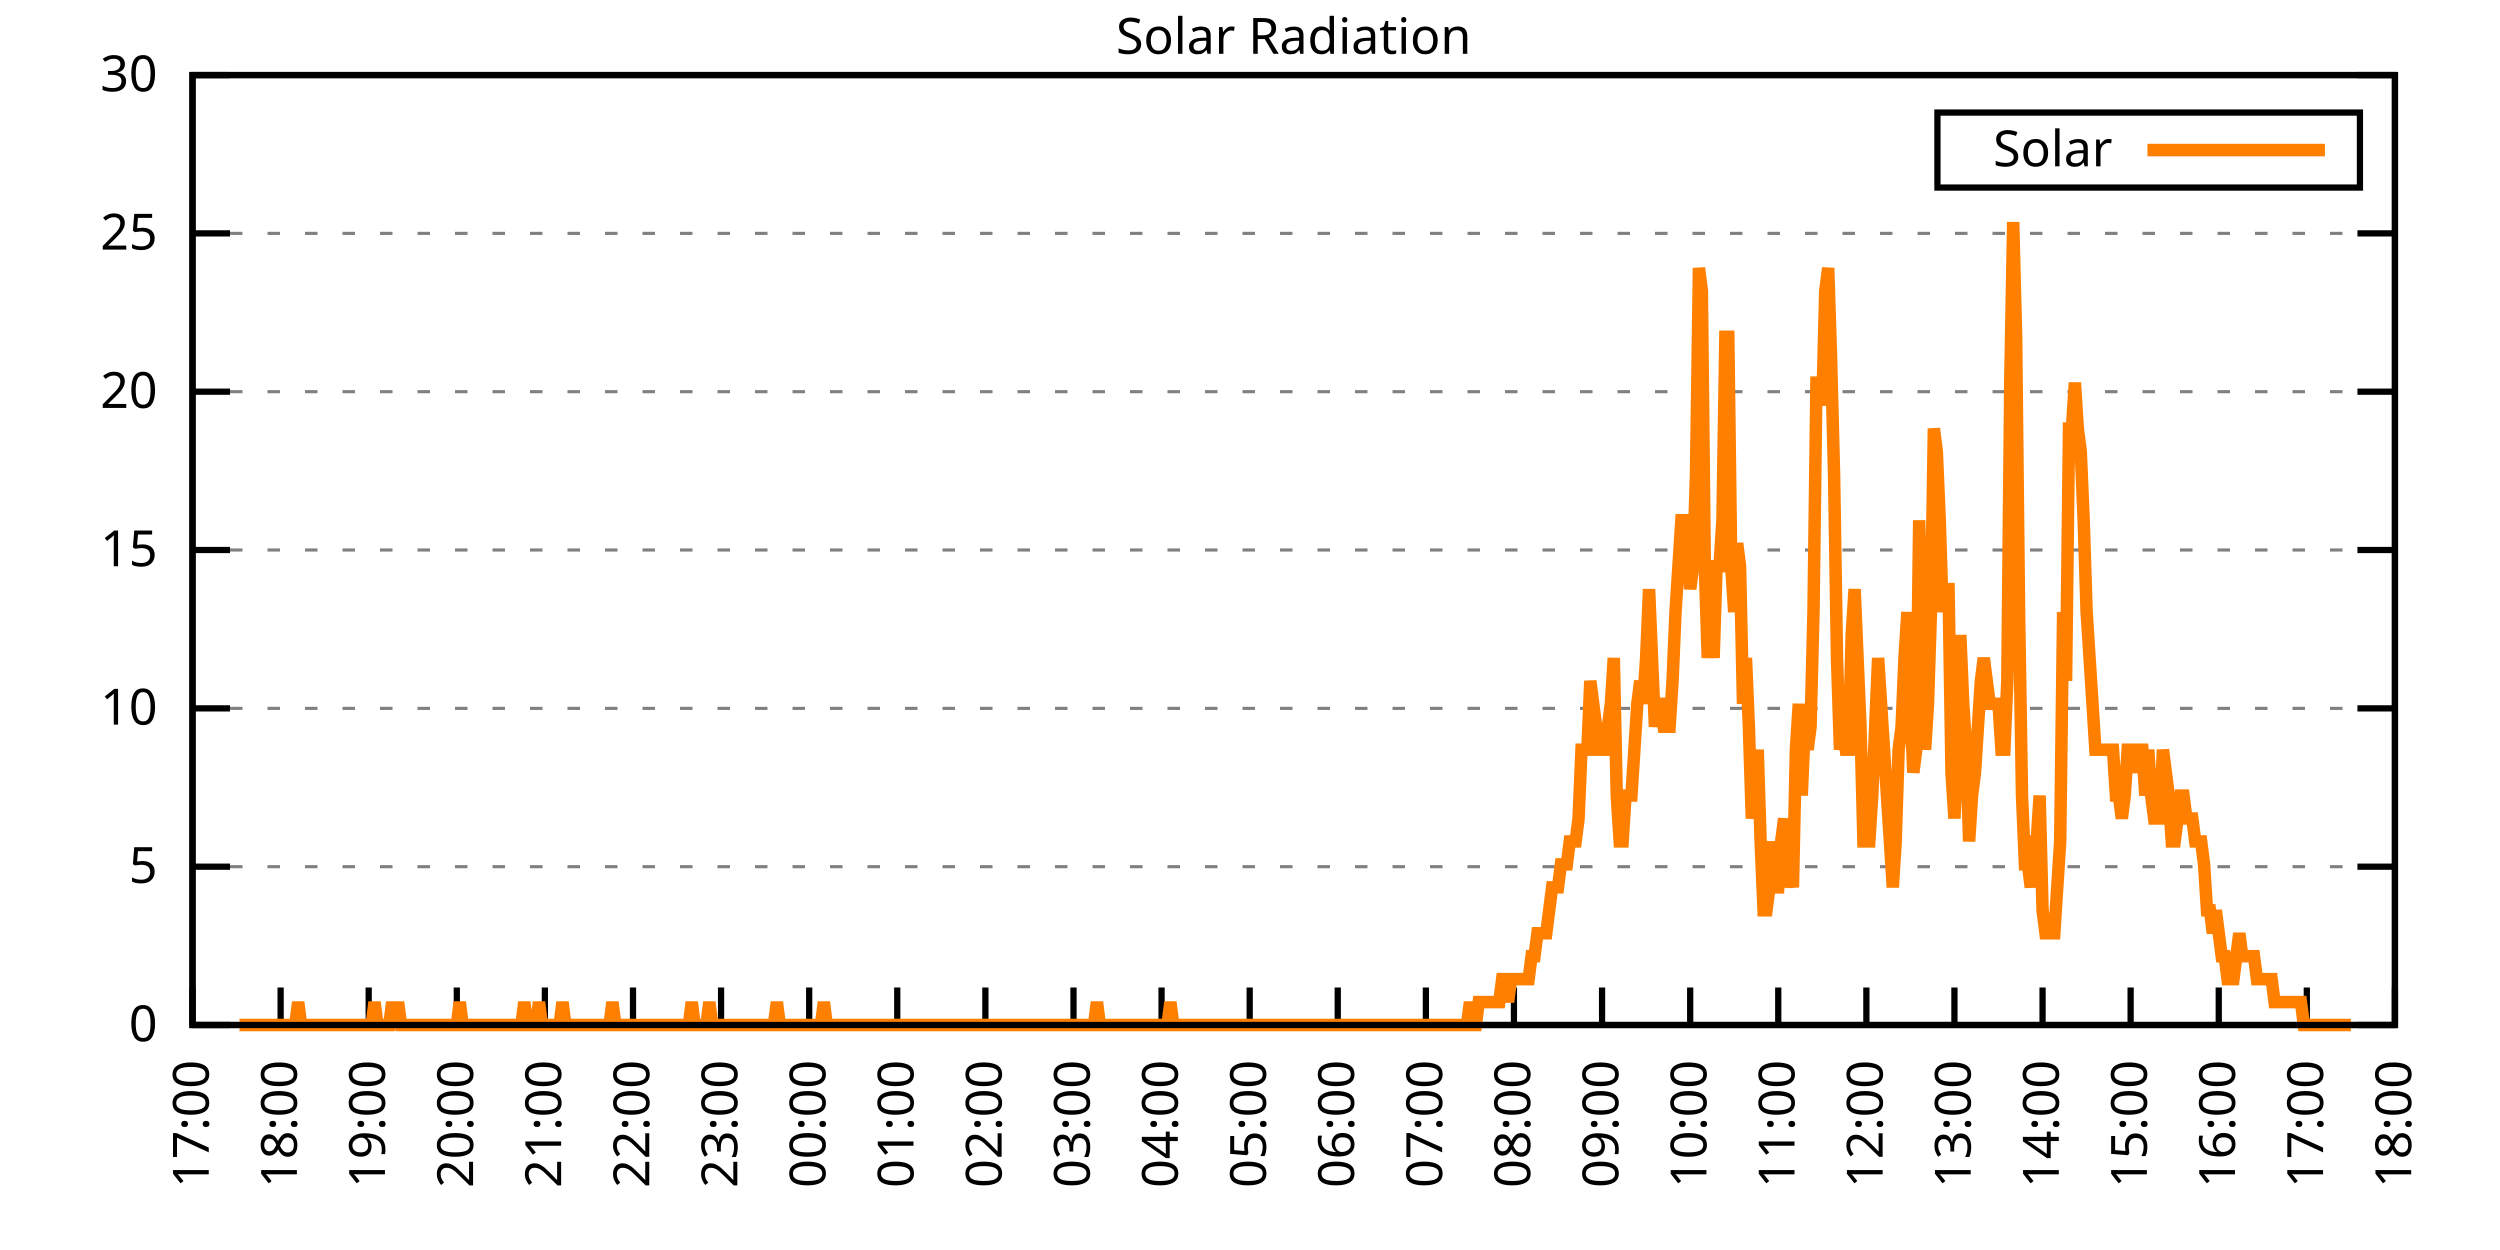
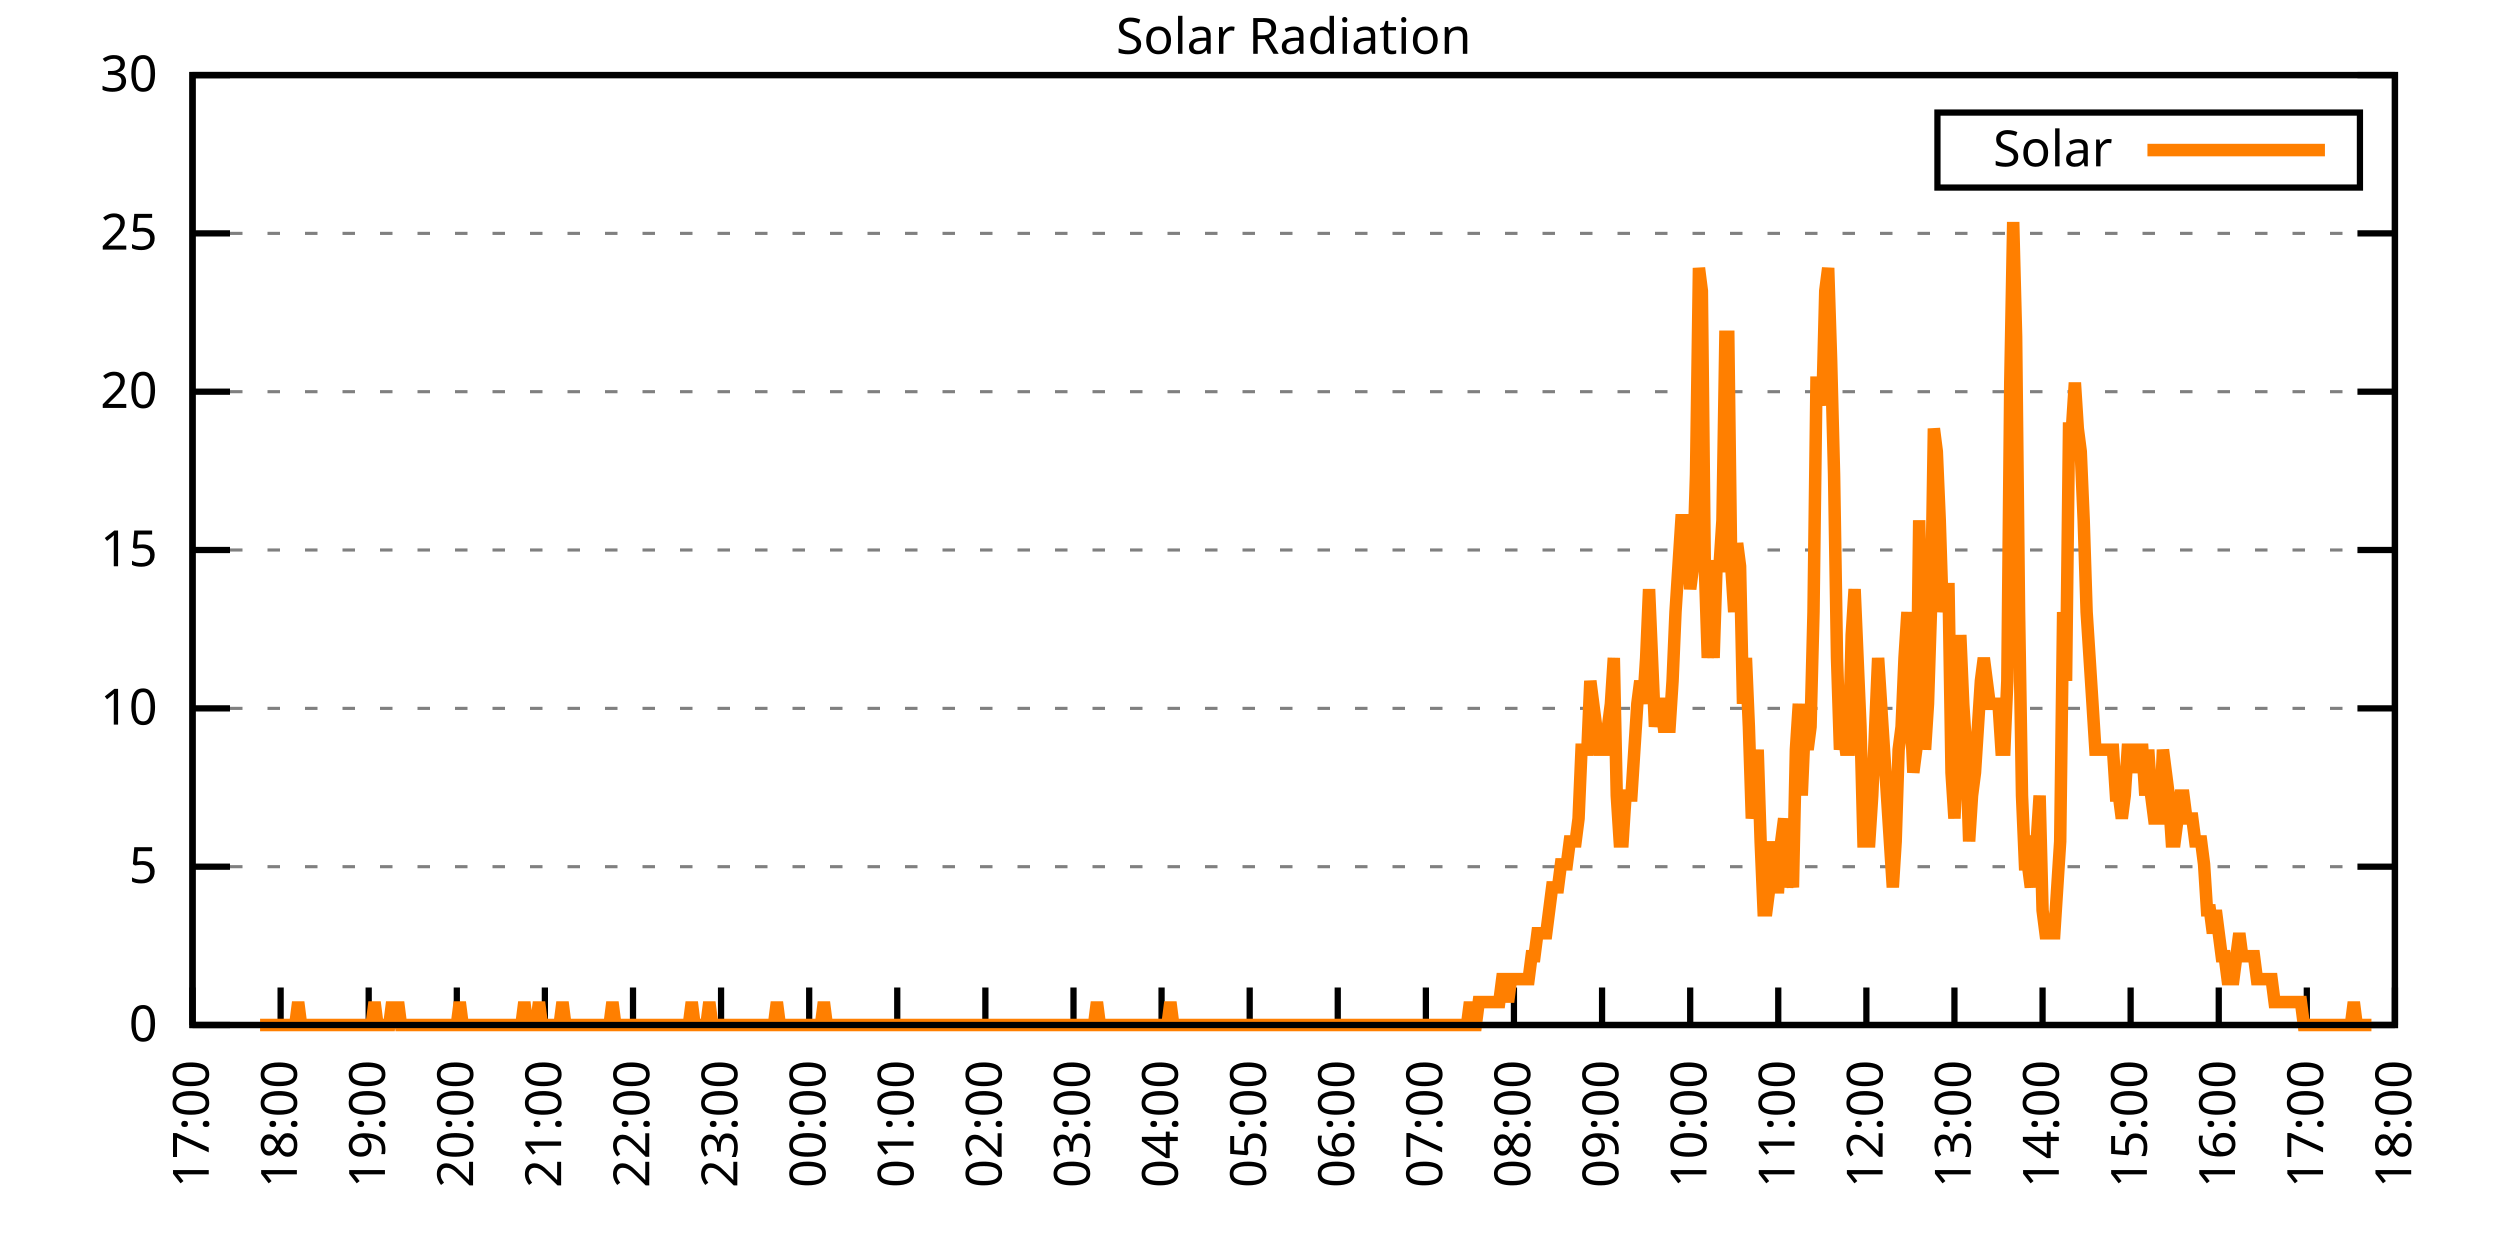
<svg xmlns="http://www.w3.org/2000/svg" xmlns:xlink="http://www.w3.org/1999/xlink" width="400" height="200" viewBox="0 0 400 200">
  <g id="gnuplot_canvas">
    <rect x="0" y="0" width="400" height="200" fill="none" />
    <defs>
      <circle id="gpDot" r="0.5" stroke-width="0.5" stroke="currentColor" />
      <path id="gpPt0" stroke-width="0.333" stroke="currentColor" d="M-1,0 h2 M0,-1 v2" />
      <path id="gpPt1" stroke-width="0.333" stroke="currentColor" d="M-1,-1 L1,1 M1,-1 L-1,1" />
      <path id="gpPt2" stroke-width="0.333" stroke="currentColor" d="M-1,0 L1,0 M0,-1 L0,1 M-1,-1 L1,1 M-1,1 L1,-1" />
      <rect id="gpPt3" stroke-width="0.333" stroke="currentColor" x="-1" y="-1" width="2" height="2" />
      <rect id="gpPt4" stroke-width="0.333" stroke="currentColor" fill="currentColor" x="-1" y="-1" width="2" height="2" />
      <circle id="gpPt5" stroke-width="0.333" stroke="currentColor" cx="0" cy="0" r="1" />
      <use xlink:href="#gpPt5" id="gpPt6" fill="currentColor" stroke="none" />
      <path id="gpPt7" stroke-width="0.333" stroke="currentColor" d="M0,-1.33 L-1.33,0.67 L1.33,0.67 z" />
      <use xlink:href="#gpPt7" id="gpPt8" fill="currentColor" stroke="none" />
      <use xlink:href="#gpPt7" id="gpPt9" stroke="currentColor" transform="rotate(180)" />
      <use xlink:href="#gpPt9" id="gpPt10" fill="currentColor" stroke="none" />
      <use xlink:href="#gpPt3" id="gpPt11" stroke="currentColor" transform="rotate(45)" />
      <use xlink:href="#gpPt11" id="gpPt12" fill="currentColor" stroke="none" />
      <path id="gpPt13" stroke-width="0.333" stroke="currentColor" d="M0,1.330 L1.265,0.411 L0.782,-1.067 L-0.782,-1.076 L-1.265,0.411 z" />
      <use xlink:href="#gpPt13" id="gpPt14" fill="currentColor" stroke="none" />
      <filter id="textbox" filterUnits="objectBoundingBox" x="0" y="0" height="1" width="1">
        <feFlood flood-color="white" flood-opacity="1" result="bgnd" />
        <feComposite in="SourceGraphic" in2="bgnd" operator="atop" />
      </filter>
      <filter id="greybox" filterUnits="objectBoundingBox" x="0" y="0" height="1" width="1">
        <feFlood flood-color="lightgrey" flood-opacity="1" result="grey" />
        <feComposite in="SourceGraphic" in2="grey" operator="atop" />
      </filter>
    </defs>
    <g fill="none" color="white" stroke="currentColor" stroke-width="1.00" stroke-linecap="butt" stroke-linejoin="miter">
</g>
    <g fill="none" color="black" stroke="currentColor" stroke-width="1.00" stroke-linecap="butt" stroke-linejoin="miter">
      <g stroke="none" shape-rendering="crispEdges">
        <polygon fill="rgb(255, 255, 255)" points="30.80,164.00 383.18,164.00 383.18,12.02 30.80,12.02 " />
      </g>
    </g>
    <g fill="none" color="black" stroke="currentColor" stroke-width="1.00" stroke-linecap="butt" stroke-linejoin="miter">
</g>
    <g fill="none" color="black" stroke="black" stroke-width="0.50" stroke-linecap="butt" stroke-linejoin="miter">
</g>
    <g fill="none" color="gray" stroke="currentColor" stroke-width="0.50" stroke-linecap="butt" stroke-linejoin="miter">
      <path stroke="gray" stroke-dasharray="2,4" class="gridline" d="M30.80,164.00 L383.19,164.00  " />
    </g>
    <g fill="none" color="gray" stroke="gray" stroke-width="1.00" stroke-linecap="butt" stroke-linejoin="miter">
</g>
    <g fill="none" color="black" stroke="currentColor" stroke-width="1.00" stroke-linecap="butt" stroke-linejoin="miter">
      <path stroke="black" d="M30.80,164.00 L36.80,164.00 M383.19,164.00 L377.19,164.00  " />
      <g transform="translate(25.20,166.60)" stroke="none" fill="black" font-family="Sans" font-size="8.00" text-anchor="end">
        <text>
          <tspan font-family="Sans"> 0</tspan>
        </text>
      </g>
    </g>
    <g fill="none" color="black" stroke="currentColor" stroke-width="1.00" stroke-linecap="butt" stroke-linejoin="miter">
</g>
    <g fill="none" color="black" stroke="black" stroke-width="0.50" stroke-linecap="butt" stroke-linejoin="miter">
</g>
    <g fill="none" color="gray" stroke="currentColor" stroke-width="0.50" stroke-linecap="butt" stroke-linejoin="miter">
      <path stroke="gray" stroke-dasharray="2,4" class="gridline" d="M30.80,138.67 L383.19,138.67  " />
    </g>
    <g fill="none" color="gray" stroke="gray" stroke-width="1.00" stroke-linecap="butt" stroke-linejoin="miter">
</g>
    <g fill="none" color="black" stroke="currentColor" stroke-width="1.00" stroke-linecap="butt" stroke-linejoin="miter">
      <path stroke="black" d="M30.80,138.67 L36.80,138.67 M383.19,138.67 L377.19,138.67  " />
      <g transform="translate(25.20,141.27)" stroke="none" fill="black" font-family="Sans" font-size="8.00" text-anchor="end">
        <text>
          <tspan font-family="Sans"> 5</tspan>
        </text>
      </g>
    </g>
    <g fill="none" color="black" stroke="currentColor" stroke-width="1.00" stroke-linecap="butt" stroke-linejoin="miter">
</g>
    <g fill="none" color="black" stroke="black" stroke-width="0.50" stroke-linecap="butt" stroke-linejoin="miter">
</g>
    <g fill="none" color="gray" stroke="currentColor" stroke-width="0.50" stroke-linecap="butt" stroke-linejoin="miter">
      <path stroke="gray" stroke-dasharray="2,4" class="gridline" d="M30.80,113.34 L383.19,113.34  " />
    </g>
    <g fill="none" color="gray" stroke="gray" stroke-width="1.00" stroke-linecap="butt" stroke-linejoin="miter">
</g>
    <g fill="none" color="black" stroke="currentColor" stroke-width="1.00" stroke-linecap="butt" stroke-linejoin="miter">
      <path stroke="black" d="M30.80,113.34 L36.80,113.34 M383.19,113.34 L377.19,113.34  " />
      <g transform="translate(25.20,115.94)" stroke="none" fill="black" font-family="Sans" font-size="8.00" text-anchor="end">
        <text>
          <tspan font-family="Sans"> 10</tspan>
        </text>
      </g>
    </g>
    <g fill="none" color="black" stroke="currentColor" stroke-width="1.00" stroke-linecap="butt" stroke-linejoin="miter">
</g>
    <g fill="none" color="black" stroke="black" stroke-width="0.50" stroke-linecap="butt" stroke-linejoin="miter">
</g>
    <g fill="none" color="gray" stroke="currentColor" stroke-width="0.50" stroke-linecap="butt" stroke-linejoin="miter">
      <path stroke="gray" stroke-dasharray="2,4" class="gridline" d="M30.80,88.00 L383.19,88.00  " />
    </g>
    <g fill="none" color="gray" stroke="gray" stroke-width="1.00" stroke-linecap="butt" stroke-linejoin="miter">
</g>
    <g fill="none" color="black" stroke="currentColor" stroke-width="1.00" stroke-linecap="butt" stroke-linejoin="miter">
      <path stroke="black" d="M30.80,88.00 L36.80,88.00 M383.19,88.00 L377.19,88.00  " />
      <g transform="translate(25.20,90.60)" stroke="none" fill="black" font-family="Sans" font-size="8.00" text-anchor="end">
        <text>
          <tspan font-family="Sans"> 15</tspan>
        </text>
      </g>
    </g>
    <g fill="none" color="black" stroke="currentColor" stroke-width="1.00" stroke-linecap="butt" stroke-linejoin="miter">
</g>
    <g fill="none" color="black" stroke="black" stroke-width="0.50" stroke-linecap="butt" stroke-linejoin="miter">
</g>
    <g fill="none" color="gray" stroke="currentColor" stroke-width="0.50" stroke-linecap="butt" stroke-linejoin="miter">
      <path stroke="gray" stroke-dasharray="2,4" class="gridline" d="M30.80,62.67 L383.19,62.67  " />
    </g>
    <g fill="none" color="gray" stroke="gray" stroke-width="1.00" stroke-linecap="butt" stroke-linejoin="miter">
</g>
    <g fill="none" color="black" stroke="currentColor" stroke-width="1.00" stroke-linecap="butt" stroke-linejoin="miter">
      <path stroke="black" d="M30.80,62.67 L36.80,62.67 M383.19,62.67 L377.19,62.67  " />
      <g transform="translate(25.20,65.27)" stroke="none" fill="black" font-family="Sans" font-size="8.00" text-anchor="end">
        <text>
          <tspan font-family="Sans"> 20</tspan>
        </text>
      </g>
    </g>
    <g fill="none" color="black" stroke="currentColor" stroke-width="1.00" stroke-linecap="butt" stroke-linejoin="miter">
</g>
    <g fill="none" color="black" stroke="black" stroke-width="0.50" stroke-linecap="butt" stroke-linejoin="miter">
</g>
    <g fill="none" color="gray" stroke="currentColor" stroke-width="0.50" stroke-linecap="butt" stroke-linejoin="miter">
      <path stroke="gray" stroke-dasharray="2,4" class="gridline" d="M30.80,37.34 L383.19,37.34  " />
    </g>
    <g fill="none" color="gray" stroke="gray" stroke-width="1.00" stroke-linecap="butt" stroke-linejoin="miter">
</g>
    <g fill="none" color="black" stroke="currentColor" stroke-width="1.00" stroke-linecap="butt" stroke-linejoin="miter">
      <path stroke="black" d="M30.80,37.34 L36.80,37.34 M383.19,37.34 L377.19,37.34  " />
      <g transform="translate(25.20,39.94)" stroke="none" fill="black" font-family="Sans" font-size="8.00" text-anchor="end">
        <text>
          <tspan font-family="Sans"> 25</tspan>
        </text>
      </g>
    </g>
    <g fill="none" color="black" stroke="currentColor" stroke-width="1.00" stroke-linecap="butt" stroke-linejoin="miter">
</g>
    <g fill="none" color="black" stroke="black" stroke-width="0.50" stroke-linecap="butt" stroke-linejoin="miter">
</g>
    <g fill="none" color="gray" stroke="currentColor" stroke-width="0.50" stroke-linecap="butt" stroke-linejoin="miter">
      <path stroke="gray" stroke-dasharray="2,4" class="gridline" d="M30.80,12.01 L383.19,12.01  " />
    </g>
    <g fill="none" color="gray" stroke="gray" stroke-width="1.00" stroke-linecap="butt" stroke-linejoin="miter">
</g>
    <g fill="none" color="black" stroke="currentColor" stroke-width="1.00" stroke-linecap="butt" stroke-linejoin="miter">
      <path stroke="black" d="M30.80,12.01 L36.80,12.01 M383.19,12.01 L377.19,12.01  " />
      <g transform="translate(25.20,14.61)" stroke="none" fill="black" font-family="Sans" font-size="8.00" text-anchor="end">
        <text>
          <tspan font-family="Sans"> 30</tspan>
        </text>
      </g>
    </g>
    <g fill="none" color="black" stroke="currentColor" stroke-width="1.00" stroke-linecap="butt" stroke-linejoin="miter">
      <path stroke="black" d="M30.80,164.00 L30.80,158.00  " />
      <g transform="translate(33.40,169.60) rotate(270.00)" stroke="none" fill="black" font-family="Sans" font-size="8.00" text-anchor="end">
        <text>
          <tspan font-family="Sans">17:00</tspan>
        </text>
      </g>
    </g>
    <g fill="none" color="black" stroke="currentColor" stroke-width="1.00" stroke-linecap="butt" stroke-linejoin="miter">
      <path stroke="black" d="M44.90,164.00 L44.90,158.00  " />
      <g transform="translate(47.50,169.60) rotate(270.00)" stroke="none" fill="black" font-family="Sans" font-size="8.00" text-anchor="end">
        <text>
          <tspan font-family="Sans">18:00</tspan>
        </text>
      </g>
    </g>
    <g fill="none" color="black" stroke="currentColor" stroke-width="1.00" stroke-linecap="butt" stroke-linejoin="miter">
      <path stroke="black" d="M58.99,164.00 L58.99,158.00  " />
      <g transform="translate(61.59,169.60) rotate(270.00)" stroke="none" fill="black" font-family="Sans" font-size="8.00" text-anchor="end">
        <text>
          <tspan font-family="Sans">19:00</tspan>
        </text>
      </g>
    </g>
    <g fill="none" color="black" stroke="currentColor" stroke-width="1.00" stroke-linecap="butt" stroke-linejoin="miter">
      <path stroke="black" d="M73.09,164.00 L73.09,158.00  " />
      <g transform="translate(75.69,169.60) rotate(270.00)" stroke="none" fill="black" font-family="Sans" font-size="8.00" text-anchor="end">
        <text>
          <tspan font-family="Sans">20:00</tspan>
        </text>
      </g>
    </g>
    <g fill="none" color="black" stroke="currentColor" stroke-width="1.00" stroke-linecap="butt" stroke-linejoin="miter">
      <path stroke="black" d="M87.18,164.00 L87.18,158.00  " />
      <g transform="translate(89.78,169.60) rotate(270.00)" stroke="none" fill="black" font-family="Sans" font-size="8.00" text-anchor="end">
        <text>
          <tspan font-family="Sans">21:00</tspan>
        </text>
      </g>
    </g>
    <g fill="none" color="black" stroke="currentColor" stroke-width="1.00" stroke-linecap="butt" stroke-linejoin="miter">
      <path stroke="black" d="M101.28,164.00 L101.28,158.00  " />
      <g transform="translate(103.88,169.60) rotate(270.00)" stroke="none" fill="black" font-family="Sans" font-size="8.00" text-anchor="end">
        <text>
          <tspan font-family="Sans">22:00</tspan>
        </text>
      </g>
    </g>
    <g fill="none" color="black" stroke="currentColor" stroke-width="1.00" stroke-linecap="butt" stroke-linejoin="miter">
      <path stroke="black" d="M115.37,164.00 L115.37,158.00  " />
      <g transform="translate(117.97,169.60) rotate(270.00)" stroke="none" fill="black" font-family="Sans" font-size="8.00" text-anchor="end">
        <text>
          <tspan font-family="Sans">23:00</tspan>
        </text>
      </g>
    </g>
    <g fill="none" color="black" stroke="currentColor" stroke-width="1.00" stroke-linecap="butt" stroke-linejoin="miter">
      <path stroke="black" d="M129.47,164.00 L129.47,158.00  " />
      <g transform="translate(132.07,169.60) rotate(270.00)" stroke="none" fill="black" font-family="Sans" font-size="8.00" text-anchor="end">
        <text>
          <tspan font-family="Sans">00:00</tspan>
        </text>
      </g>
    </g>
    <g fill="none" color="black" stroke="currentColor" stroke-width="1.00" stroke-linecap="butt" stroke-linejoin="miter">
      <path stroke="black" d="M143.56,164.00 L143.56,158.00  " />
      <g transform="translate(146.16,169.60) rotate(270.00)" stroke="none" fill="black" font-family="Sans" font-size="8.00" text-anchor="end">
        <text>
          <tspan font-family="Sans">01:00</tspan>
        </text>
      </g>
    </g>
    <g fill="none" color="black" stroke="currentColor" stroke-width="1.00" stroke-linecap="butt" stroke-linejoin="miter">
      <path stroke="black" d="M157.66,164.00 L157.66,158.00  " />
      <g transform="translate(160.26,169.60) rotate(270.00)" stroke="none" fill="black" font-family="Sans" font-size="8.00" text-anchor="end">
        <text>
          <tspan font-family="Sans">02:00</tspan>
        </text>
      </g>
    </g>
    <g fill="none" color="black" stroke="currentColor" stroke-width="1.00" stroke-linecap="butt" stroke-linejoin="miter">
      <path stroke="black" d="M171.76,164.00 L171.76,158.00  " />
      <g transform="translate(174.36,169.60) rotate(270.00)" stroke="none" fill="black" font-family="Sans" font-size="8.00" text-anchor="end">
        <text>
          <tspan font-family="Sans">03:00</tspan>
        </text>
      </g>
    </g>
    <g fill="none" color="black" stroke="currentColor" stroke-width="1.00" stroke-linecap="butt" stroke-linejoin="miter">
      <path stroke="black" d="M185.85,164.00 L185.85,158.00  " />
      <g transform="translate(188.45,169.60) rotate(270.00)" stroke="none" fill="black" font-family="Sans" font-size="8.00" text-anchor="end">
        <text>
          <tspan font-family="Sans">04:00</tspan>
        </text>
      </g>
    </g>
    <g fill="none" color="black" stroke="currentColor" stroke-width="1.00" stroke-linecap="butt" stroke-linejoin="miter">
      <path stroke="black" d="M199.95,164.00 L199.95,158.00  " />
      <g transform="translate(202.55,169.60) rotate(270.00)" stroke="none" fill="black" font-family="Sans" font-size="8.00" text-anchor="end">
        <text>
          <tspan font-family="Sans">05:00</tspan>
        </text>
      </g>
    </g>
    <g fill="none" color="black" stroke="currentColor" stroke-width="1.00" stroke-linecap="butt" stroke-linejoin="miter">
      <path stroke="black" d="M214.04,164.00 L214.04,158.00  " />
      <g transform="translate(216.64,169.60) rotate(270.00)" stroke="none" fill="black" font-family="Sans" font-size="8.00" text-anchor="end">
        <text>
          <tspan font-family="Sans">06:00</tspan>
        </text>
      </g>
    </g>
    <g fill="none" color="black" stroke="currentColor" stroke-width="1.00" stroke-linecap="butt" stroke-linejoin="miter">
      <path stroke="black" d="M228.14,164.00 L228.14,158.00  " />
      <g transform="translate(230.74,169.60) rotate(270.00)" stroke="none" fill="black" font-family="Sans" font-size="8.00" text-anchor="end">
        <text>
          <tspan font-family="Sans">07:00</tspan>
        </text>
      </g>
    </g>
    <g fill="none" color="black" stroke="currentColor" stroke-width="1.00" stroke-linecap="butt" stroke-linejoin="miter">
      <path stroke="black" d="M242.23,164.00 L242.23,158.00  " />
      <g transform="translate(244.83,169.60) rotate(270.00)" stroke="none" fill="black" font-family="Sans" font-size="8.00" text-anchor="end">
        <text>
          <tspan font-family="Sans">08:00</tspan>
        </text>
      </g>
    </g>
    <g fill="none" color="black" stroke="currentColor" stroke-width="1.00" stroke-linecap="butt" stroke-linejoin="miter">
      <path stroke="black" d="M256.33,164.00 L256.33,158.00  " />
      <g transform="translate(258.93,169.60) rotate(270.00)" stroke="none" fill="black" font-family="Sans" font-size="8.00" text-anchor="end">
        <text>
          <tspan font-family="Sans">09:00</tspan>
        </text>
      </g>
    </g>
    <g fill="none" color="black" stroke="currentColor" stroke-width="1.00" stroke-linecap="butt" stroke-linejoin="miter">
      <path stroke="black" d="M270.43,164.00 L270.43,158.00  " />
      <g transform="translate(273.03,169.60) rotate(270.00)" stroke="none" fill="black" font-family="Sans" font-size="8.00" text-anchor="end">
        <text>
          <tspan font-family="Sans">10:00</tspan>
        </text>
      </g>
    </g>
    <g fill="none" color="black" stroke="currentColor" stroke-width="1.00" stroke-linecap="butt" stroke-linejoin="miter">
      <path stroke="black" d="M284.52,164.00 L284.52,158.00  " />
      <g transform="translate(287.12,169.60) rotate(270.00)" stroke="none" fill="black" font-family="Sans" font-size="8.00" text-anchor="end">
        <text>
          <tspan font-family="Sans">11:00</tspan>
        </text>
      </g>
    </g>
    <g fill="none" color="black" stroke="currentColor" stroke-width="1.00" stroke-linecap="butt" stroke-linejoin="miter">
      <path stroke="black" d="M298.62,164.00 L298.62,158.00  " />
      <g transform="translate(301.22,169.60) rotate(270.00)" stroke="none" fill="black" font-family="Sans" font-size="8.00" text-anchor="end">
        <text>
          <tspan font-family="Sans">12:00</tspan>
        </text>
      </g>
    </g>
    <g fill="none" color="black" stroke="currentColor" stroke-width="1.00" stroke-linecap="butt" stroke-linejoin="miter">
      <path stroke="black" d="M312.71,164.00 L312.71,158.00  " />
      <g transform="translate(315.31,169.60) rotate(270.00)" stroke="none" fill="black" font-family="Sans" font-size="8.00" text-anchor="end">
        <text>
          <tspan font-family="Sans">13:00</tspan>
        </text>
      </g>
    </g>
    <g fill="none" color="black" stroke="currentColor" stroke-width="1.00" stroke-linecap="butt" stroke-linejoin="miter">
      <path stroke="black" d="M326.81,164.00 L326.81,158.00  " />
      <g transform="translate(329.41,169.60) rotate(270.00)" stroke="none" fill="black" font-family="Sans" font-size="8.00" text-anchor="end">
        <text>
          <tspan font-family="Sans">14:00</tspan>
        </text>
      </g>
    </g>
    <g fill="none" color="black" stroke="currentColor" stroke-width="1.00" stroke-linecap="butt" stroke-linejoin="miter">
      <path stroke="black" d="M340.90,164.00 L340.90,158.00  " />
      <g transform="translate(343.50,169.60) rotate(270.00)" stroke="none" fill="black" font-family="Sans" font-size="8.00" text-anchor="end">
        <text>
          <tspan font-family="Sans">15:00</tspan>
        </text>
      </g>
    </g>
    <g fill="none" color="black" stroke="currentColor" stroke-width="1.00" stroke-linecap="butt" stroke-linejoin="miter">
      <path stroke="black" d="M355.00,164.00 L355.00,158.00  " />
      <g transform="translate(357.60,169.60) rotate(270.00)" stroke="none" fill="black" font-family="Sans" font-size="8.00" text-anchor="end">
        <text>
          <tspan font-family="Sans">16:00</tspan>
        </text>
      </g>
    </g>
    <g fill="none" color="black" stroke="currentColor" stroke-width="1.00" stroke-linecap="butt" stroke-linejoin="miter">
      <path stroke="black" d="M369.09,164.00 L369.09,158.00  " />
      <g transform="translate(371.69,169.60) rotate(270.00)" stroke="none" fill="black" font-family="Sans" font-size="8.00" text-anchor="end">
        <text>
          <tspan font-family="Sans">17:00</tspan>
        </text>
      </g>
    </g>
    <g fill="none" color="black" stroke="currentColor" stroke-width="1.00" stroke-linecap="butt" stroke-linejoin="miter">
      <path stroke="black" d="M383.19,164.00 L383.19,158.00  " />
      <g transform="translate(385.79,169.60) rotate(270.00)" stroke="none" fill="black" font-family="Sans" font-size="8.00" text-anchor="end">
        <text>
          <tspan font-family="Sans">18:00</tspan>
        </text>
      </g>
    </g>
    <g fill="none" color="black" stroke="currentColor" stroke-width="1.00" stroke-linecap="butt" stroke-linejoin="miter">
</g>
    <g fill="none" color="black" stroke="currentColor" stroke-width="1.00" stroke-linecap="butt" stroke-linejoin="miter">
      <path stroke="black" d="M30.80,12.01 L30.80,164.00 L383.19,164.00 L383.19,12.01 L30.80,12.01 Z  " />
    </g>
    <g fill="none" color="black" stroke="currentColor" stroke-width="1.00" stroke-linecap="butt" stroke-linejoin="miter">
</g>
    <g fill="none" color="black" stroke="currentColor" stroke-width="1.00" stroke-linecap="butt" stroke-linejoin="miter">
      <path stroke="black" d="M309.99,30.01 L309.99,18.01 L377.59,18.01 L377.59,30.01 L309.99,30.01 Z  " />
    </g>
    <g id="Solar_Radiation_plot_1">
      <g fill="none" color="white" stroke="black" stroke-width="2.00" stroke-linecap="butt" stroke-linejoin="miter">
</g>
      <g fill="none" color="black" stroke="currentColor" stroke-width="2.00" stroke-linecap="butt" stroke-linejoin="miter">
        <g transform="translate(337.99,26.61)" stroke="none" fill="black" font-family="Sans" font-size="8.00" text-anchor="end">
          <text>
            <tspan font-family="Sans">Solar</tspan>
          </text>
        </g>
      </g>
      <g fill="none" color="black" stroke="currentColor" stroke-width="2.00" stroke-linecap="butt" stroke-linejoin="miter">
-         <path stroke="rgb(255, 127,   0)" d="M343.59,24.01 L371.99,24.01 M38.32,164.00 L38.79,164.00 L39.26,164.00 L39.73,164.00 L40.20,164.00 L40.67,164.00   L41.14,164.00 L41.61,164.00 L42.08,164.00 L42.55,164.00 L43.02,164.00 L43.49,164.00 L43.96,164.00 L44.43,164.00   L44.90,164.00 L45.37,164.00 L45.84,164.00 L46.31,164.00 L46.78,164.00 L47.24,164.00 L47.71,160.33 L48.18,164.00   L48.65,164.00 L49.12,164.00 L49.59,164.00 L50.06,164.00 L50.53,164.00 L51.00,164.00 L51.47,164.00 L51.94,164.00   L52.41,164.00 L52.88,164.00 L53.35,164.00 L53.82,164.00 L54.29,164.00 L54.76,164.00 L55.23,164.00 L55.70,164.00   L56.17,164.00 L56.64,164.00 L57.11,164.00 L57.58,164.00 L58.05,164.00 L58.52,164.00 L58.99,164.00 L59.46,164.00   L59.93,160.33 L60.40,164.00 L60.87,164.00 L61.34,164.00 L61.81,164.00 L62.28,164.00 L62.75,160.33 L63.22,164.00   L63.69,160.33 L64.16,164.00 L64.63,164.00 L65.10,164.00 L65.57,164.00 L66.04,164.00 L66.51,164.00 L66.98,164.00   L67.45,164.00 L67.92,164.00 L68.39,164.00 L68.86,164.00 L69.33,164.00 L69.80,164.00 L70.27,164.00 L70.74,164.00   L71.21,164.00 L71.68,164.00 L72.15,164.00 L72.62,164.00 L73.09,164.00 L73.56,160.33 L74.03,164.00 L74.50,164.00   L74.97,164.00 L75.44,164.00 L75.91,164.00 L76.38,164.00 L76.85,164.00 L77.32,164.00 L77.79,164.00 L78.26,164.00   L78.73,164.00 L79.19,164.00 L79.66,164.00 L80.13,164.00 L80.60,164.00 L81.07,164.00 L81.54,164.00 L82.01,164.00   L82.48,164.00 L82.95,164.00 L83.42,164.00 L83.89,160.33 L84.36,164.00 L84.83,164.00 L85.30,164.00 L85.77,164.00   L86.24,160.33 L86.71,164.00 L87.18,164.00 L87.65,164.00 L88.12,164.00 L88.59,164.00 L89.06,164.00 L89.53,164.00   L90.00,160.33 L90.47,164.00 L90.94,164.00 L91.41,164.00 L91.88,164.00 L92.35,164.00 L92.82,164.00 L93.29,164.00   L93.76,164.00 L94.23,164.00 L94.70,164.00 L95.17,164.00 L95.64,164.00 L96.11,164.00 L96.58,164.00 L97.05,164.00   L97.52,164.00 L97.99,160.33 L98.46,164.00 L98.93,164.00 L99.40,164.00 L99.87,164.00 L100.34,164.00 L100.81,164.00   L101.28,164.00 L101.75,164.00 L102.22,164.00 L102.69,164.00 L103.16,164.00 L103.63,164.00 L104.10,164.00 L104.57,164.00   L105.04,164.00 L105.51,164.00 L105.98,164.00 L106.45,164.00 L106.92,164.00 L107.39,164.00 L107.86,164.00 L108.33,164.00   L108.80,164.00 L109.27,164.00 L109.74,164.00 L110.21,164.00 L110.68,160.33 L111.14,164.00 L111.61,164.00 L112.08,164.00   L112.55,164.00 L113.02,164.00 L113.49,160.33 L113.96,164.00 L114.43,164.00 L114.90,164.00 L115.37,164.00 L115.84,164.00   L116.31,164.00 L116.78,164.00 L117.25,164.00 L117.72,164.00 L118.19,164.00 L118.66,164.00 L119.13,164.00 L119.60,164.00   L120.07,164.00 L120.54,164.00 L121.01,164.00 L121.48,164.00 L121.95,164.00 L122.42,164.00 L122.89,164.00 L123.36,164.00   L123.83,164.00 L124.30,160.33 L124.77,164.00 L125.24,164.00 L125.71,164.00 L126.18,164.00 L126.65,164.00 L127.12,164.00   L127.59,164.00 L128.06,164.00 L128.53,164.00 L129.00,164.00 L129.47,164.00 L129.94,164.00 L130.41,164.00 L130.88,164.00   L131.35,164.00 L131.82,160.33 L132.29,164.00 L132.76,164.00 L133.23,164.00 L133.70,164.00 L134.17,164.00 L134.64,164.00   L135.11,164.00 L135.58,164.00 L136.05,164.00 L136.52,164.00 L136.99,164.00 L137.46,164.00 L137.93,164.00 L138.40,164.00   L138.87,164.00 L139.34,164.00 L139.81,164.00 L140.28,164.00 L140.75,164.00 L141.22,164.00 L141.69,164.00 L142.16,164.00   L142.63,164.00 L143.09,164.00 L143.56,164.00 L144.03,164.00 L144.50,164.00 L144.97,164.00 L145.44,164.00 L145.91,164.00   L146.38,164.00 L146.85,164.00 L147.32,164.00 L147.79,164.00 L148.26,164.00 L148.73,164.00 L149.20,164.00 L149.67,164.00   L150.14,164.00 L150.61,164.00 L151.08,164.00 L151.55,164.00 L152.02,164.00 L152.49,164.00 L152.96,164.00 L153.43,164.00   L153.90,164.00 L154.37,164.00 L154.84,164.00 L155.31,164.00 L155.78,164.00 L156.25,164.00 L156.72,164.00 L157.19,164.00   L157.66,164.00 L158.13,164.00 L158.60,164.00 L159.07,164.00 L159.54,164.00 L160.01,164.00 L160.48,164.00 L160.95,164.00   L161.42,164.00 L161.89,164.00 L162.36,164.00 L162.83,164.00 L163.30,164.00 L163.77,164.00 L164.24,164.00 L164.71,164.00   L165.18,164.00 L165.65,164.00 L166.12,164.00 L166.59,164.00 L167.06,164.00 L167.53,164.00 L168.00,164.00 L168.47,164.00   L168.94,164.00 L169.41,164.00 L169.88,164.00 L170.35,164.00 L170.82,164.00 L171.29,164.00 L171.76,164.00 L172.23,164.00   L172.70,164.00 L173.17,164.00 L173.64,164.00 L174.11,164.00 L174.58,164.00 L175.04,164.00 L175.51,160.33 L175.98,164.00   L176.45,164.00 L176.92,164.00 L177.39,164.00 L177.86,164.00 L178.33,164.00 L178.80,164.00 L179.27,164.00 L179.74,164.00   L180.21,164.00 L180.68,164.00 L181.15,164.00 L181.62,164.00 L182.09,164.00 L182.56,164.00 L183.03,164.00 L183.50,164.00   L183.97,164.00 L184.44,164.00 L184.91,164.00 L185.38,164.00 L185.85,164.00 L186.32,164.00 L186.79,164.00 L187.26,160.33   L187.73,164.00 L188.20,164.00 L188.67,164.00 L189.14,164.00 L189.61,164.00 L190.08,164.00 L190.55,164.00 L191.02,164.00   L191.49,164.00 L191.96,164.00 L192.43,164.00 L192.90,164.00 L193.37,164.00 L193.84,164.00 L194.31,164.00 L194.78,164.00   L195.25,164.00 L195.72,164.00 L196.19,164.00 L196.66,164.00 L197.13,164.00 L197.60,164.00 L198.07,164.00 L198.54,164.00   L199.01,164.00 L199.48,164.00 L199.95,164.00 L200.42,164.00 L200.89,164.00 L201.36,164.00 L201.83,164.00 L202.30,164.00   L202.77,164.00 L203.24,164.00 L203.71,164.00 L204.18,164.00 L204.65,164.00 L205.12,164.00 L205.59,164.00 L206.06,164.00   L206.53,164.00 L207.00,164.00 L207.46,164.00 L207.93,164.00 L208.40,164.00 L208.87,164.00 L209.34,164.00 L209.81,164.00   L210.28,164.00 L210.75,164.00 L211.22,164.00 L211.69,164.00 L212.16,164.00 L212.63,164.00 L213.10,164.00 L213.57,164.00   L214.04,164.00 L214.51,164.00 L214.98,164.00 L215.45,164.00 L215.92,164.00 L216.39,164.00 L216.86,164.00 L217.33,164.00   L217.80,164.00 L218.27,164.00 L218.74,164.00 L219.21,164.00 L219.68,164.00 L220.15,164.00 L220.62,164.00 L221.09,164.00   L221.56,164.00 L222.03,164.00 L222.50,164.00 L222.97,164.00 L223.44,164.00 L223.91,164.00 L224.38,164.00 L224.85,164.00   L225.32,164.00 L225.79,164.00 L226.26,164.00 L226.73,164.00 L227.20,164.00 L227.67,164.00 L228.14,164.00 L228.61,164.00   L229.08,164.00 L229.55,164.00 L230.02,164.00 L230.49,164.00 L230.96,164.00 L231.43,164.00 L231.90,164.00 L232.37,164.00   L232.84,164.00 L233.31,164.00 L233.78,164.00 L234.25,164.00 L234.72,164.00 L235.19,160.33 L235.66,164.00 L236.13,164.00   L236.60,160.33 L237.07,160.33 L237.54,160.33 L238.01,160.33 L238.48,160.33 L238.95,160.33 L239.41,160.33 L239.88,160.33   L240.35,156.66 L240.82,156.66 L241.29,160.33 L241.76,156.66 L242.23,156.66 L242.70,156.66 L243.17,156.66 L243.64,156.66   L244.11,156.66 L244.58,156.66 L245.05,152.99 L245.52,152.99 L245.99,149.32 L246.46,149.32 L246.93,149.32 L247.40,149.32   L247.87,145.65 L248.34,141.98 L248.81,141.98 L249.28,141.98 L249.75,138.30 L250.22,138.30 L250.69,138.30 L251.16,134.63   L251.63,134.63 L252.10,134.63 L252.57,130.96 L253.04,119.95 L253.51,119.95 L253.98,119.95 L254.45,108.94 L254.92,112.61   L255.39,116.28 L255.86,119.95 L256.33,119.95 L256.80,119.95 L257.27,116.28 L257.74,112.61 L258.21,105.27 L258.68,127.29   L259.15,134.63 L259.62,134.63 L260.09,127.29 L260.56,127.29 L261.03,127.29 L261.50,119.95 L261.97,112.61 L262.44,108.94   L262.91,112.61 L263.38,105.27 L263.85,94.26 L264.32,105.27 L264.79,116.28 L265.26,112.61 L265.73,112.61 L266.20,116.28   L266.67,116.28 L267.14,116.28 L267.61,108.94 L268.08,97.93 L268.55,90.59 L269.02,83.24 L269.49,83.24 L269.96,86.91   L270.43,94.26 L270.90,90.59 L271.36,75.90 L271.83,42.87 L272.30,46.54 L272.77,90.59 L273.24,105.27 L273.71,97.93   L274.18,105.27 L274.65,90.59 L275.12,90.59 L275.59,83.24 L276.06,53.88 L276.53,53.88 L277.00,90.59 L277.47,97.93   L277.94,86.91 L278.41,90.59 L278.88,112.61 L279.35,105.27 L279.82,116.28 L280.29,130.96 L280.76,127.29 L281.23,119.95   L281.70,134.63 L282.17,145.65 L282.64,145.65 L283.11,141.98 L283.58,134.63 L284.05,141.98 L284.52,141.98 L284.99,134.63   L285.46,130.96 L285.93,141.98 L286.40,138.30 L286.87,141.98 L287.34,119.95 L287.81,112.61 L288.28,127.29 L288.75,116.28   L289.22,119.95 L289.69,116.28 L290.16,97.93 L290.63,61.22 L291.10,61.22 L291.57,64.89 L292.04,46.54 L292.51,42.87   L292.98,57.55 L293.45,75.90 L293.92,105.27 L294.39,119.95 L294.86,116.28 L295.33,119.95 L295.80,119.95 L296.27,101.60   L296.74,94.26 L297.21,105.27 L297.68,116.28 L298.15,134.63 L298.62,134.63 L299.09,134.63 L299.56,127.29 L300.03,116.28   L300.50,105.27 L300.97,112.61 L301.44,119.95 L301.91,127.29 L302.38,134.63 L302.85,141.98 L303.31,134.63 L303.78,119.95   L304.25,116.28 L304.72,105.27 L305.19,97.93 L305.66,112.61 L306.13,123.62 L306.60,119.95 L307.07,83.24 L307.54,105.27   L308.01,119.95 L308.48,112.61 L308.95,97.93 L309.42,68.56 L309.89,72.23 L310.36,83.24 L310.83,97.93 L311.30,94.26   L311.77,94.26 L312.24,123.62 L312.71,130.96 L313.18,119.95 L313.65,101.60 L314.12,112.61 L314.59,119.95 L315.06,134.63   L315.53,127.29 L316.00,123.62 L316.47,116.28 L316.94,108.94 L317.41,105.27 L317.88,108.94 L318.35,112.61 L318.82,112.61   L319.29,112.61 L319.76,112.61 L320.23,119.95 L320.70,119.95 L321.17,108.94 L321.64,61.22 L322.11,35.52 L322.58,53.88   L323.05,97.93 L323.52,127.29 L323.99,138.30 L324.46,138.30 L324.93,141.98 L325.40,134.63 L325.87,134.63 L326.34,127.29   L326.81,145.65 L327.28,149.32 L327.75,149.32 L328.22,149.32 L328.69,149.32 L329.16,141.98 L329.63,134.63 L330.10,97.93   L330.57,108.94 L331.04,68.56 L331.51,68.56 L331.98,61.22 L332.45,68.56 L332.92,72.23 L333.39,83.24 L333.86,97.93   L334.33,105.27 L334.80,112.61 L335.26,119.95 L335.73,119.95 L336.20,119.95 L336.67,119.95 L337.14,119.95 L337.61,119.95   L338.08,119.95 L338.55,127.29 L339.02,127.29 L339.49,130.96 L339.96,127.29 L340.43,119.95 L340.90,119.95 L341.37,123.62   L341.84,119.95 L342.31,119.95 L342.78,119.95 L343.25,127.29 L343.72,119.95 L344.19,127.29 L344.66,130.96 L345.13,130.96   L345.60,130.96 L346.07,119.95 L346.54,123.62 L347.01,127.29 L347.48,134.63 L347.95,134.63 L348.42,130.96 L348.89,127.29   L349.36,127.29 L349.83,130.96 L350.30,130.96 L350.77,130.96 L351.24,134.63 L351.71,134.63 L352.18,134.63 L352.65,138.30   L353.12,145.65 L353.59,145.65 L354.06,149.32 L354.53,145.65 L355.00,149.32 L355.47,152.99 L355.94,152.99 L356.41,156.66   L356.88,156.66 L357.35,156.66 L357.82,152.99 L358.29,149.32 L358.76,152.99 L359.23,152.99 L359.70,152.99 L360.17,152.99   L360.64,152.99 L361.11,156.66 L361.58,156.66 L362.05,156.66 L362.52,156.66 L362.99,156.66 L363.46,156.66 L363.93,160.33   L364.40,160.33 L364.87,160.33 L365.34,160.33 L365.81,160.33 L366.28,160.33 L366.75,160.33 L367.21,160.33 L367.68,160.33   L368.15,160.33 L368.62,164.00 L369.09,164.00 L369.56,164.00 L370.03,164.00 L370.50,164.00 L370.97,164.00 L371.44,164.00   L371.91,164.00 L372.38,164.00 L372.85,164.00 L373.32,164.00 L373.79,164.00 L374.26,164.00 L374.73,164.00 L375.20,164.00   L375.67,164.00 L376.14,164.00  " />
+         <path stroke="rgb(255, 127,   0)" d="M343.59,24.01 L371.99,24.01 M41.61,164.00 L42.08,164.00 L42.55,164.00 L43.02,164.00 L43.49,164.00 L43.96,164.00   L44.43,164.00 L44.90,164.00 L45.37,164.00 L45.84,164.00 L46.31,164.00 L46.78,164.00 L47.24,164.00 L47.71,160.33   L48.18,164.00 L48.65,164.00 L49.12,164.00 L49.59,164.00 L50.06,164.00 L50.53,164.00 L51.00,164.00 L51.47,164.00   L51.94,164.00 L52.41,164.00 L52.88,164.00 L53.35,164.00 L53.82,164.00 L54.29,164.00 L54.76,164.00 L55.23,164.00   L55.70,164.00 L56.17,164.00 L56.64,164.00 L57.11,164.00 L57.58,164.00 L58.05,164.00 L58.52,164.00 L58.99,164.00   L59.46,164.00 L59.93,160.33 L60.40,164.00 L60.87,164.00 L61.34,164.00 L61.81,164.00 L62.28,164.00 L62.75,160.33   L63.22,164.00 L63.69,160.33 L64.16,164.00 L64.63,164.00 L65.10,164.00 L65.57,164.00 L66.04,164.00 L66.51,164.00   L66.98,164.00 L67.45,164.00 L67.92,164.00 L68.39,164.00 L68.86,164.00 L69.33,164.00 L69.80,164.00 L70.27,164.00   L70.74,164.00 L71.21,164.00 L71.68,164.00 L72.15,164.00 L72.62,164.00 L73.09,164.00 L73.56,160.33 L74.03,164.00   L74.50,164.00 L74.97,164.00 L75.44,164.00 L75.91,164.00 L76.38,164.00 L76.85,164.00 L77.32,164.00 L77.79,164.00   L78.26,164.00 L78.73,164.00 L79.19,164.00 L79.66,164.00 L80.13,164.00 L80.60,164.00 L81.07,164.00 L81.54,164.00   L82.01,164.00 L82.48,164.00 L82.95,164.00 L83.42,164.00 L83.89,160.33 L84.36,164.00 L84.83,164.00 L85.30,164.00   L85.77,164.00 L86.24,160.33 L86.71,164.00 L87.18,164.00 L87.65,164.00 L88.12,164.00 L88.59,164.00 L89.06,164.00   L89.53,164.00 L90.00,160.33 L90.47,164.00 L90.94,164.00 L91.41,164.00 L91.88,164.00 L92.35,164.00 L92.82,164.00   L93.29,164.00 L93.76,164.00 L94.23,164.00 L94.70,164.00 L95.17,164.00 L95.64,164.00 L96.11,164.00 L96.58,164.00   L97.05,164.00 L97.52,164.00 L97.99,160.33 L98.46,164.00 L98.93,164.00 L99.40,164.00 L99.87,164.00 L100.34,164.00   L100.81,164.00 L101.28,164.00 L101.75,164.00 L102.22,164.00 L102.69,164.00 L103.16,164.00 L103.63,164.00 L104.10,164.00   L104.57,164.00 L105.04,164.00 L105.51,164.00 L105.98,164.00 L106.45,164.00 L106.92,164.00 L107.39,164.00 L107.86,164.00   L108.33,164.00 L108.80,164.00 L109.27,164.00 L109.74,164.00 L110.21,164.00 L110.68,160.33 L111.14,164.00 L111.61,164.00   L112.08,164.00 L112.55,164.00 L113.02,164.00 L113.49,160.33 L113.96,164.00 L114.43,164.00 L114.90,164.00 L115.37,164.00   L115.84,164.00 L116.31,164.00 L116.78,164.00 L117.25,164.00 L117.72,164.00 L118.19,164.00 L118.66,164.00 L119.13,164.00   L119.60,164.00 L120.07,164.00 L120.54,164.00 L121.01,164.00 L121.48,164.00 L121.95,164.00 L122.42,164.00 L122.89,164.00   L123.36,164.00 L123.83,164.00 L124.30,160.33 L124.77,164.00 L125.24,164.00 L125.71,164.00 L126.18,164.00 L126.65,164.00   L127.12,164.00 L127.59,164.00 L128.06,164.00 L128.53,164.00 L129.00,164.00 L129.47,164.00 L129.94,164.00 L130.41,164.00   L130.88,164.00 L131.35,164.00 L131.82,160.33 L132.29,164.00 L132.76,164.00 L133.23,164.00 L133.70,164.00 L134.17,164.00   L134.64,164.00 L135.11,164.00 L135.58,164.00 L136.05,164.00 L136.52,164.00 L136.99,164.00 L137.46,164.00 L137.93,164.00   L138.40,164.00 L138.87,164.00 L139.34,164.00 L139.81,164.00 L140.28,164.00 L140.75,164.00 L141.22,164.00 L141.69,164.00   L142.16,164.00 L142.63,164.00 L143.09,164.00 L143.56,164.00 L144.03,164.00 L144.50,164.00 L144.97,164.00 L145.44,164.00   L145.91,164.00 L146.38,164.00 L146.85,164.00 L147.32,164.00 L147.79,164.00 L148.26,164.00 L148.73,164.00 L149.20,164.00   L149.67,164.00 L150.14,164.00 L150.61,164.00 L151.08,164.00 L151.55,164.00 L152.02,164.00 L152.49,164.00 L152.96,164.00   L153.43,164.00 L153.90,164.00 L154.37,164.00 L154.84,164.00 L155.31,164.00 L155.78,164.00 L156.25,164.00 L156.72,164.00   L157.19,164.00 L157.66,164.00 L158.13,164.00 L158.60,164.00 L159.07,164.00 L159.54,164.00 L160.01,164.00 L160.48,164.00   L160.95,164.00 L161.42,164.00 L161.89,164.00 L162.36,164.00 L162.83,164.00 L163.30,164.00 L163.77,164.00 L164.24,164.00   L164.71,164.00 L165.18,164.00 L165.65,164.00 L166.12,164.00 L166.59,164.00 L167.06,164.00 L167.53,164.00 L168.00,164.00   L168.47,164.00 L168.94,164.00 L169.41,164.00 L169.88,164.00 L170.35,164.00 L170.82,164.00 L171.29,164.00 L171.76,164.00   L172.23,164.00 L172.70,164.00 L173.17,164.00 L173.64,164.00 L174.11,164.00 L174.58,164.00 L175.04,164.00 L175.51,160.33   L175.98,164.00 L176.45,164.00 L176.92,164.00 L177.39,164.00 L177.86,164.00 L178.33,164.00 L178.80,164.00 L179.27,164.00   L179.74,164.00 L180.21,164.00 L180.68,164.00 L181.15,164.00 L181.62,164.00 L182.09,164.00 L182.56,164.00 L183.03,164.00   L183.50,164.00 L183.97,164.00 L184.44,164.00 L184.91,164.00 L185.38,164.00 L185.85,164.00 L186.32,164.00 L186.79,164.00   L187.26,160.33 L187.73,164.00 L188.20,164.00 L188.67,164.00 L189.14,164.00 L189.61,164.00 L190.08,164.00 L190.55,164.00   L191.02,164.00 L191.49,164.00 L191.96,164.00 L192.43,164.00 L192.90,164.00 L193.37,164.00 L193.84,164.00 L194.31,164.00   L194.78,164.00 L195.25,164.00 L195.72,164.00 L196.19,164.00 L196.66,164.00 L197.13,164.00 L197.60,164.00 L198.07,164.00   L198.54,164.00 L199.01,164.00 L199.48,164.00 L199.95,164.00 L200.42,164.00 L200.89,164.00 L201.36,164.00 L201.83,164.00   L202.30,164.00 L202.77,164.00 L203.24,164.00 L203.71,164.00 L204.18,164.00 L204.65,164.00 L205.12,164.00 L205.59,164.00   L206.06,164.00 L206.53,164.00 L207.00,164.00 L207.46,164.00 L207.93,164.00 L208.40,164.00 L208.87,164.00 L209.34,164.00   L209.81,164.00 L210.28,164.00 L210.75,164.00 L211.22,164.00 L211.69,164.00 L212.16,164.00 L212.63,164.00 L213.10,164.00   L213.57,164.00 L214.04,164.00 L214.51,164.00 L214.98,164.00 L215.45,164.00 L215.92,164.00 L216.39,164.00 L216.86,164.00   L217.33,164.00 L217.80,164.00 L218.27,164.00 L218.74,164.00 L219.21,164.00 L219.68,164.00 L220.15,164.00 L220.62,164.00   L221.09,164.00 L221.56,164.00 L222.03,164.00 L222.50,164.00 L222.97,164.00 L223.44,164.00 L223.91,164.00 L224.38,164.00   L224.85,164.00 L225.32,164.00 L225.79,164.00 L226.26,164.00 L226.73,164.00 L227.20,164.00 L227.67,164.00 L228.14,164.00   L228.61,164.00 L229.08,164.00 L229.55,164.00 L230.02,164.00 L230.49,164.00 L230.96,164.00 L231.43,164.00 L231.90,164.00   L232.37,164.00 L232.84,164.00 L233.31,164.00 L233.78,164.00 L234.25,164.00 L234.72,164.00 L235.19,160.33 L235.66,164.00   L236.13,164.00 L236.60,160.33 L237.07,160.33 L237.54,160.33 L238.01,160.33 L238.48,160.33 L238.95,160.33 L239.41,160.33   L239.88,160.33 L240.35,156.66 L240.82,156.66 L241.29,160.33 L241.76,156.66 L242.23,156.66 L242.70,156.66 L243.17,156.66   L243.64,156.66 L244.11,156.66 L244.58,156.66 L245.05,152.99 L245.52,152.99 L245.99,149.32 L246.46,149.32 L246.93,149.32   L247.40,149.32 L247.87,145.65 L248.34,141.98 L248.81,141.98 L249.28,141.98 L249.75,138.30 L250.22,138.30 L250.69,138.30   L251.16,134.63 L251.63,134.63 L252.10,134.63 L252.57,130.96 L253.04,119.95 L253.51,119.95 L253.98,119.95 L254.45,108.94   L254.92,112.61 L255.39,116.28 L255.86,119.95 L256.33,119.95 L256.80,119.95 L257.27,116.28 L257.74,112.61 L258.21,105.27   L258.68,127.29 L259.15,134.63 L259.62,134.63 L260.09,127.29 L260.56,127.29 L261.03,127.29 L261.50,119.95 L261.97,112.61   L262.44,108.94 L262.91,112.61 L263.38,105.27 L263.85,94.26 L264.32,105.27 L264.79,116.28 L265.26,112.61 L265.73,112.61   L266.20,116.28 L266.67,116.28 L267.14,116.28 L267.61,108.94 L268.08,97.93 L268.55,90.59 L269.02,83.24 L269.49,83.24   L269.96,86.91 L270.43,94.26 L270.90,90.59 L271.36,75.90 L271.83,42.87 L272.30,46.54 L272.77,90.59 L273.24,105.27   L273.71,97.93 L274.18,105.27 L274.65,90.59 L275.12,90.59 L275.59,83.24 L276.06,53.88 L276.53,53.88 L277.00,90.59   L277.47,97.93 L277.94,86.91 L278.41,90.59 L278.88,112.61 L279.35,105.27 L279.82,116.28 L280.29,130.96 L280.76,127.29   L281.23,119.95 L281.70,134.63 L282.17,145.65 L282.64,145.65 L283.11,141.98 L283.58,134.63 L284.05,141.98 L284.52,141.98   L284.99,134.63 L285.46,130.96 L285.93,141.98 L286.40,138.30 L286.87,141.98 L287.34,119.95 L287.81,112.61 L288.28,127.29   L288.75,116.28 L289.22,119.95 L289.69,116.28 L290.16,97.93 L290.63,61.22 L291.10,61.22 L291.57,64.89 L292.04,46.54   L292.51,42.87 L292.98,57.55 L293.45,75.90 L293.92,105.27 L294.39,119.95 L294.86,116.28 L295.33,119.95 L295.80,119.95   L296.27,101.60 L296.74,94.26 L297.21,105.27 L297.68,116.28 L298.15,134.63 L298.62,134.63 L299.09,134.63 L299.56,127.29   L300.03,116.28 L300.50,105.27 L300.97,112.61 L301.44,119.95 L301.91,127.29 L302.38,134.63 L302.85,141.98 L303.31,134.63   L303.78,119.95 L304.25,116.28 L304.72,105.27 L305.19,97.93 L305.66,112.61 L306.13,123.62 L306.60,119.95 L307.07,83.24   L307.54,105.27 L308.01,119.95 L308.48,112.61 L308.95,97.93 L309.42,68.56 L309.89,72.23 L310.36,83.24 L310.83,97.93   L311.30,94.26 L311.77,94.26 L312.24,123.62 L312.71,130.96 L313.18,119.95 L313.65,101.60 L314.12,112.61 L314.59,119.95   L315.06,134.63 L315.53,127.29 L316.00,123.62 L316.47,116.28 L316.94,108.94 L317.41,105.27 L317.88,108.94 L318.35,112.61   L318.82,112.61 L319.29,112.61 L319.76,112.61 L320.23,119.95 L320.70,119.95 L321.17,108.94 L321.64,61.22 L322.11,35.52   L322.58,53.88 L323.05,97.93 L323.52,127.29 L323.99,138.30 L324.46,138.30 L324.93,141.98 L325.40,134.63 L325.87,134.63   L326.34,127.29 L326.81,145.65 L327.28,149.32 L327.75,149.32 L328.22,149.32 L328.69,149.32 L329.16,141.98 L329.63,134.63   L330.10,97.93 L330.57,108.94 L331.04,68.56 L331.51,68.56 L331.98,61.22 L332.45,68.56 L332.92,72.23 L333.39,83.24   L333.86,97.93 L334.33,105.27 L334.80,112.61 L335.26,119.95 L335.73,119.95 L336.20,119.95 L336.67,119.95 L337.14,119.95   L337.61,119.95 L338.08,119.95 L338.55,127.29 L339.02,127.29 L339.49,130.96 L339.96,127.29 L340.43,119.95 L340.90,119.95   L341.37,123.62 L341.84,119.95 L342.31,119.95 L342.78,119.95 L343.25,127.29 L343.72,119.95 L344.19,127.29 L344.66,130.96   L345.13,130.96 L345.60,130.96 L346.07,119.95 L346.54,123.62 L347.01,127.29 L347.48,134.63 L347.95,134.63 L348.42,130.96   L348.89,127.29 L349.36,127.29 L349.83,130.96 L350.30,130.96 L350.77,130.96 L351.24,134.63 L351.71,134.63 L352.18,134.63   L352.65,138.30 L353.12,145.65 L353.59,145.65 L354.06,149.32 L354.53,145.65 L355.00,149.32 L355.47,152.99 L355.94,152.99   L356.41,156.66 L356.88,156.66 L357.35,156.66 L357.82,152.99 L358.29,149.32 L358.76,152.99 L359.23,152.99 L359.70,152.99   L360.17,152.99 L360.64,152.99 L361.11,156.66 L361.58,156.66 L362.05,156.66 L362.52,156.66 L362.99,156.66 L363.46,156.66   L363.93,160.33 L364.40,160.33 L364.87,160.33 L365.34,160.33 L365.81,160.33 L366.28,160.33 L366.75,160.33 L367.21,160.33   L367.68,160.33 L368.15,160.33 L368.62,164.00 L369.09,164.00 L369.56,164.00 L370.03,164.00 L370.50,164.00 L370.97,164.00   L371.44,164.00 L371.91,164.00 L372.38,164.00 L372.85,164.00 L373.32,164.00 L373.79,164.00 L374.26,164.00 L374.73,164.00   L375.20,164.00 L375.67,164.00 L376.14,164.00 L376.61,160.33 L377.08,164.00 L377.55,164.00 L378.02,164.00 L378.49,164.00   L378.96,164.00 L379.43,164.00  " />
      </g>
    </g>
    <g fill="none" color="black" stroke="currentColor" stroke-width="2.00" stroke-linecap="butt" stroke-linejoin="miter">
</g>
    <g fill="none" color="black" stroke="black" stroke-width="1.00" stroke-linecap="butt" stroke-linejoin="miter">
</g>
    <g fill="none" color="black" stroke="currentColor" stroke-width="1.00" stroke-linecap="butt" stroke-linejoin="miter">
      <path stroke="black" d="M30.80,12.01 L30.80,164.00 L383.19,164.00 L383.19,12.01 L30.80,12.01 Z  " />
      <g transform="translate(6.80,88.01) rotate(270.00)" stroke="none" fill="black" font-family="Sans" font-size="8.00" text-anchor="middle">
        <text />
      </g>
    </g>
    <g fill="none" color="black" stroke="currentColor" stroke-width="1.00" stroke-linecap="butt" stroke-linejoin="miter">
</g>
    <g fill="none" color="black" stroke="currentColor" stroke-width="1.00" stroke-linecap="butt" stroke-linejoin="miter">
      <g transform="translate(206.99,8.61)" stroke="none" fill="black" font-family="Sans" font-size="8.00" text-anchor="middle">
        <text>
          <tspan font-family="Sans">Solar Radiation</tspan>
        </text>
      </g>
    </g>
    <g fill="none" color="black" stroke="currentColor" stroke-width="1.00" stroke-linecap="butt" stroke-linejoin="miter">
</g>
  </g>
</svg>
